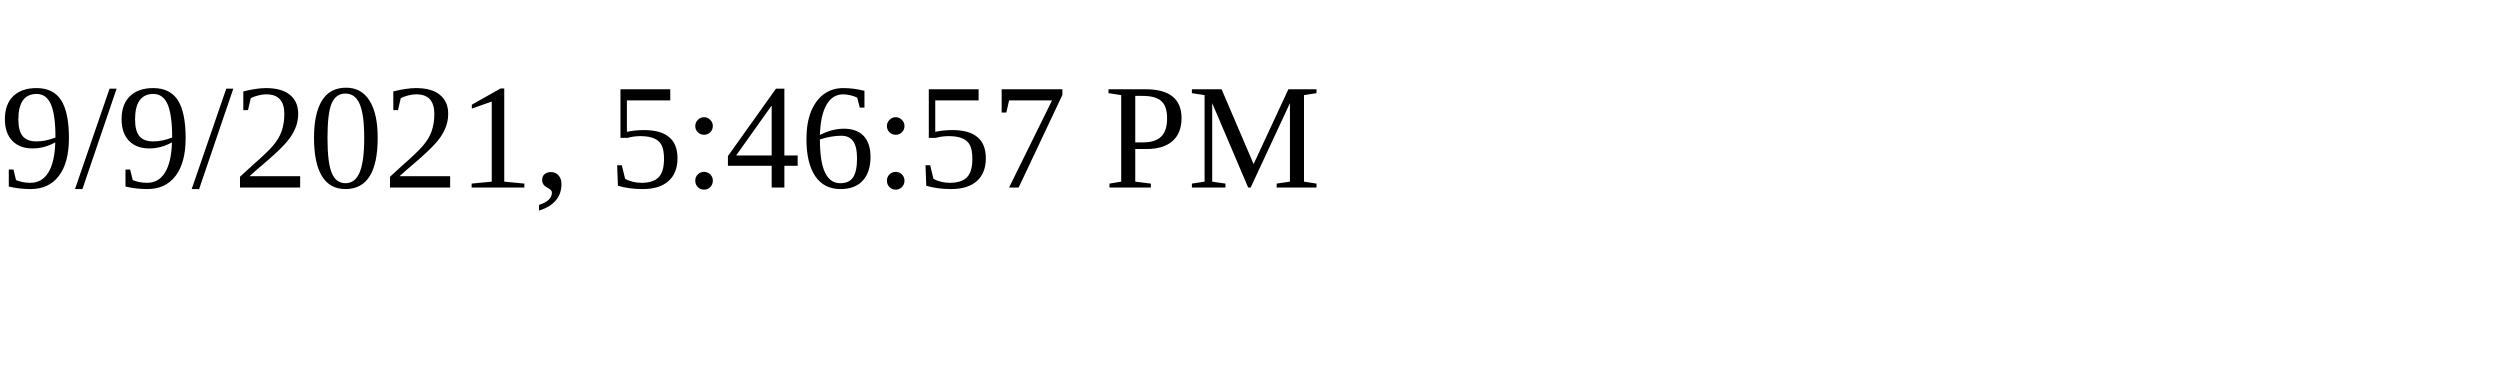
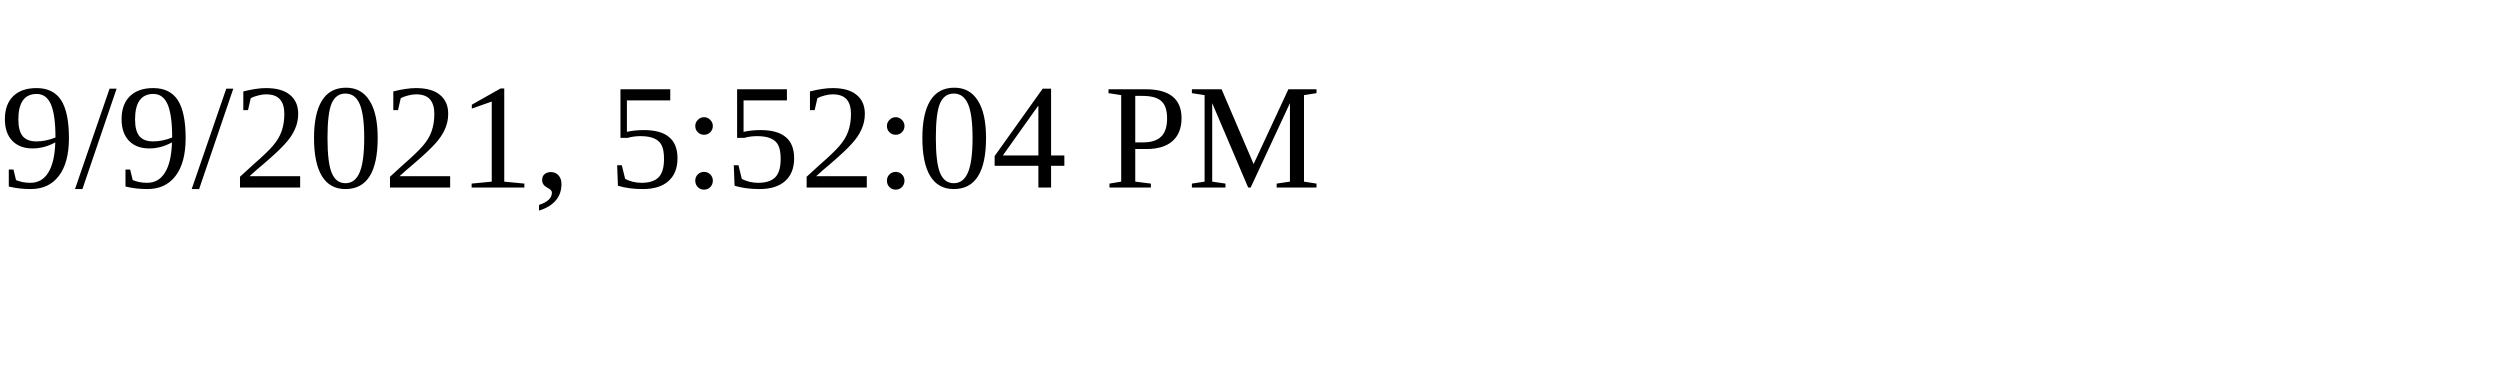
<svg xmlns="http://www.w3.org/2000/svg" height="30" width="200">
-   <text x="0" y="15">9/9/2021, 5:46:57 PM</text>
+   <text x="0" y="15">9/9/2021, 5:52:04 PM</text>
</svg>
